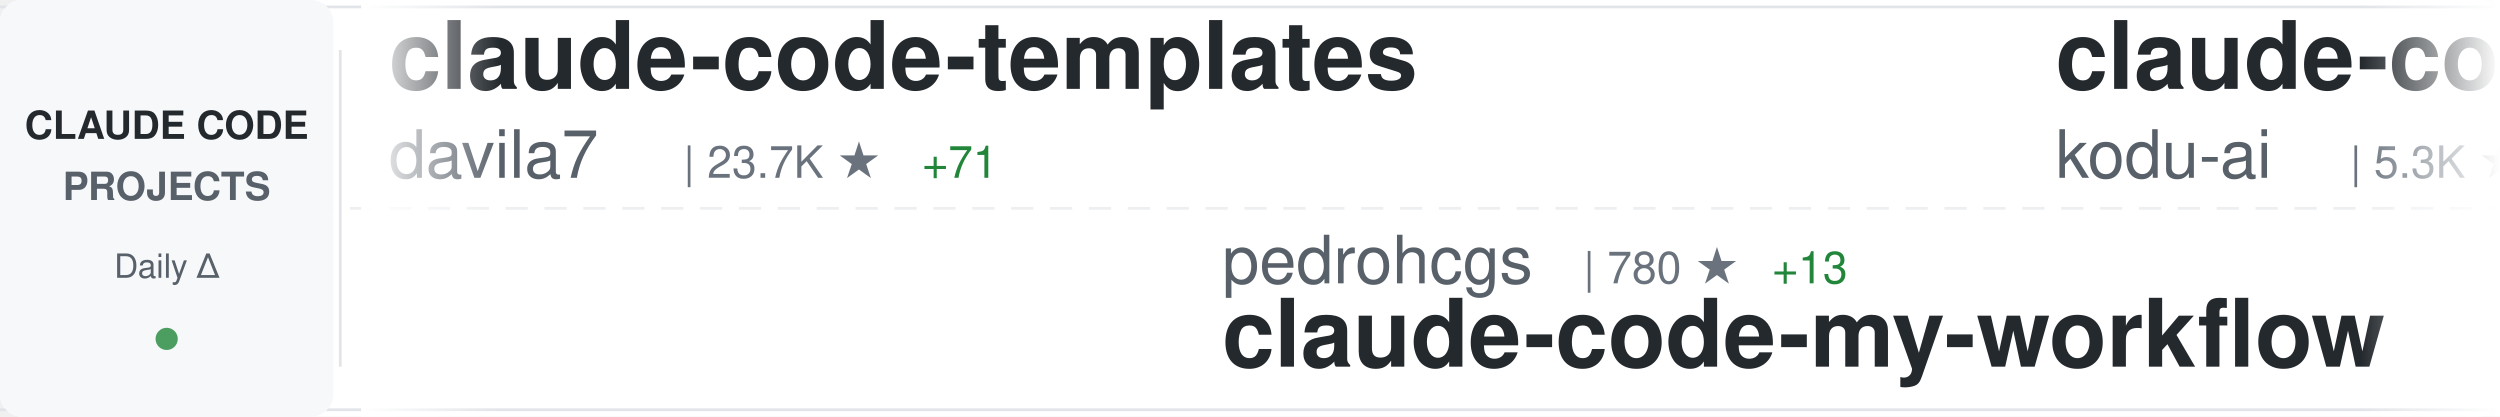
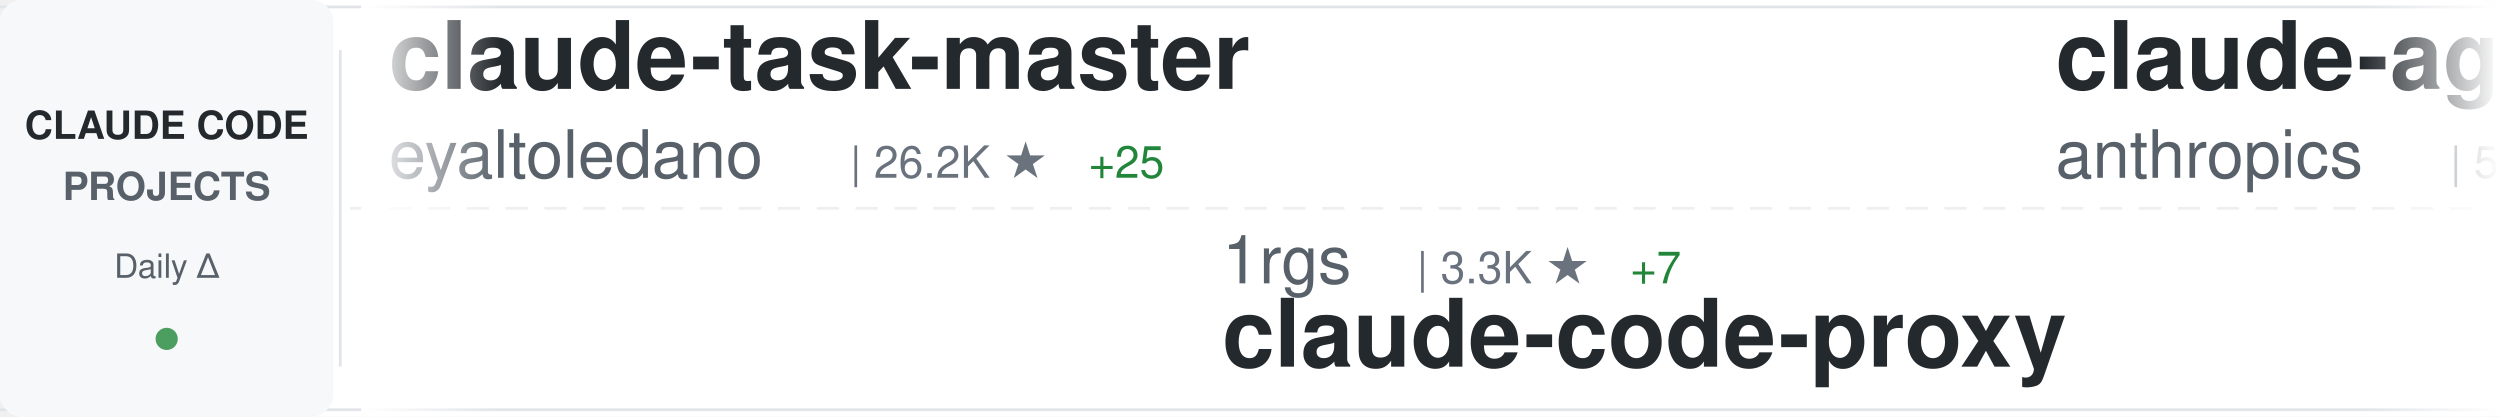
<svg xmlns="http://www.w3.org/2000/svg" width="900" height="150">
  <defs>
    <linearGradient id="awesomeLeftFade" x1="0%" y1="0%" x2="100%" y2="0%">
      <stop offset="0%" style="stop-color:#ffffff;stop-opacity:1" />
      <stop offset="100%" style="stop-color:#ffffff;stop-opacity:0" />
    </linearGradient>
    <linearGradient id="awesomeRightFade" x1="0%" y1="0%" x2="100%" y2="0%">
      <stop offset="0%" style="stop-color:#ffffff;stop-opacity:0" />
      <stop offset="100%" style="stop-color:#ffffff;stop-opacity:1" />
    </linearGradient>
  </defs>
  <rect width="900" height="150" fill="#ffffff" rx="8" />
  <rect x="0" y="2" width="900" height="1" fill="#e1e4e8" />
  <rect x="0" y="147" width="900" height="1" fill="#e1e4e8" />
  <line x1="0" y1="75" x2="900" y2="75" stroke="#e1e4e8" stroke-width="1" stroke-dasharray="8 6" opacity="0.6" />
  <rect x="0" y="0" width="120" height="150" fill="#f6f8fa" rx="8" />
  <text x="60" y="50" font-family="-apple-system, BlinkMacSystemFont, 'Segoe UI', Helvetica, Arial, sans-serif" font-size="14" font-weight="600" fill="#24292e" text-anchor="middle">CLAUDE CODE</text>
  <text x="60" y="72" font-family="-apple-system, BlinkMacSystemFont, 'Segoe UI', Helvetica, Arial, sans-serif" font-size="14" font-weight="600" fill="#586069" text-anchor="middle">PROJECTS</text>
  <text x="60" y="100" font-family="-apple-system, BlinkMacSystemFont, 'Segoe UI', Helvetica, Arial, sans-serif" font-size="12" font-weight="500" fill="#586069" text-anchor="middle">Daily Δ</text>
  <circle cx="60" cy="122" r="4" fill="#22863a" opacity="0.8" />
  <rect x="122" y="18" width="1" height="114" fill="#e1e4e8" />
  <clipPath id="awesomeTickerClip">
    <rect x="130" y="0" width="770" height="150" />
  </clipPath>
  <g clip-path="url(#awesomeTickerClip)">
    <g id="awesomeTickerItems">
      <animateTransform attributeName="transform" attributeType="XML" type="translate" from="0 0" to="-3000 0" dur="54s" repeatCount="indefinite" />
      <g transform="translate(0, 0)">
-         <text x="140" y="32" font-family="-apple-system, BlinkMacSystemFont, 'Segoe UI', Helvetica, Arial, sans-serif" font-size="34" font-weight="600" fill="#24292e">claude-code-templates</text>
-         <text x="140" y="64" font-family="-apple-system, BlinkMacSystemFont, 'Segoe UI', Helvetica, Arial, sans-serif" font-size="24" font-weight="400" fill="#586069">davila7</text>
-         <text x="246" y="64" font-family="-apple-system, BlinkMacSystemFont, 'Segoe UI', Helvetica, Arial, sans-serif" font-size="16" font-weight="500" fill="#6a737d">| 23.7K ★</text>
-         <text x="332" y="64" font-family="-apple-system, BlinkMacSystemFont, 'Segoe UI', Helvetica, Arial, sans-serif" font-size="16" font-weight="500" fill="#22863a"> +71</text>
+         <text x="140" y="32" font-family="-apple-system, BlinkMacSystemFont, 'Segoe UI', Helvetica, Arial, sans-serif" font-size="34" font-weight="600" fill="#24292e">claude-task-master</text>
+         <text x="140" y="64" font-family="-apple-system, BlinkMacSystemFont, 'Segoe UI', Helvetica, Arial, sans-serif" font-size="24" font-weight="400" fill="#586069">eyaltoledano</text>
+         <text x="306" y="64" font-family="-apple-system, BlinkMacSystemFont, 'Segoe UI', Helvetica, Arial, sans-serif" font-size="16" font-weight="500" fill="#6a737d">| 26.2K ★</text>
+         <text x="392" y="64" font-family="-apple-system, BlinkMacSystemFont, 'Segoe UI', Helvetica, Arial, sans-serif" font-size="16" font-weight="500" fill="#22863a"> +25</text>
      </g>
      <g transform="translate(300, 0)">
-         <text x="140" y="102" font-family="-apple-system, BlinkMacSystemFont, 'Segoe UI', Helvetica, Arial, sans-serif" font-size="24" font-weight="400" fill="#586069">pedrohcgs</text>
-         <text x="270" y="102" font-family="-apple-system, BlinkMacSystemFont, 'Segoe UI', Helvetica, Arial, sans-serif" font-size="16" font-weight="500" fill="#6a737d">| 780 ★</text>
-         <text x="338" y="102" font-family="-apple-system, BlinkMacSystemFont, 'Segoe UI', Helvetica, Arial, sans-serif" font-size="16" font-weight="500" fill="#22863a"> +13</text>
-         <text x="140" y="132" font-family="-apple-system, BlinkMacSystemFont, 'Segoe UI', Helvetica, Arial, sans-serif" font-size="34" font-weight="600" fill="#24292e">claude-code-my-workflow</text>
+         <text x="140" y="102" font-family="-apple-system, BlinkMacSystemFont, 'Segoe UI', Helvetica, Arial, sans-serif" font-size="24" font-weight="400" fill="#586069">1rgs</text>
+         <text x="210" y="102" font-family="-apple-system, BlinkMacSystemFont, 'Segoe UI', Helvetica, Arial, sans-serif" font-size="16" font-weight="500" fill="#6a737d">| 3.3K ★</text>
+         <text x="287" y="102" font-family="-apple-system, BlinkMacSystemFont, 'Segoe UI', Helvetica, Arial, sans-serif" font-size="16" font-weight="500" fill="#22863a"> +7</text>
+         <text x="140" y="132" font-family="-apple-system, BlinkMacSystemFont, 'Segoe UI', Helvetica, Arial, sans-serif" font-size="34" font-weight="600" fill="#24292e">claude-code-proxy</text>
      </g>
      <g transform="translate(600, 0)">
-         <text x="140" y="32" font-family="-apple-system, BlinkMacSystemFont, 'Segoe UI', Helvetica, Arial, sans-serif" font-size="34" font-weight="600" fill="#24292e">claude-coder</text>
-         <text x="140" y="64" font-family="-apple-system, BlinkMacSystemFont, 'Segoe UI', Helvetica, Arial, sans-serif" font-size="24" font-weight="400" fill="#586069">kodu-ai</text>
-         <text x="246" y="64" font-family="-apple-system, BlinkMacSystemFont, 'Segoe UI', Helvetica, Arial, sans-serif" font-size="16" font-weight="500" fill="#6a737d">| 5.3K ★</text>
-         <text x="323" y="64" font-family="-apple-system, BlinkMacSystemFont, 'Segoe UI', Helvetica, Arial, sans-serif" font-size="16" font-weight="500" fill="#22863a"> +1</text>
+         <text x="140" y="32" font-family="-apple-system, BlinkMacSystemFont, 'Segoe UI', Helvetica, Arial, sans-serif" font-size="34" font-weight="600" fill="#24292e">claude-agent-sdk-python</text>
+         <text x="140" y="64" font-family="-apple-system, BlinkMacSystemFont, 'Segoe UI', Helvetica, Arial, sans-serif" font-size="24" font-weight="400" fill="#586069">anthropics</text>
+         <text x="282" y="64" font-family="-apple-system, BlinkMacSystemFont, 'Segoe UI', Helvetica, Arial, sans-serif" font-size="16" font-weight="500" fill="#6a737d">| 5.9K ★</text>
+         <text x="359" y="64" font-family="-apple-system, BlinkMacSystemFont, 'Segoe UI', Helvetica, Arial, sans-serif" font-size="16" font-weight="500" fill="#22863a"> +33</text>
      </g>
      <g transform="translate(900, 0)">
-         <text x="140" y="102" font-family="-apple-system, BlinkMacSystemFont, 'Segoe UI', Helvetica, Arial, sans-serif" font-size="24" font-weight="400" fill="#586069">PleasePrompto</text>
-         <text x="318" y="102" font-family="-apple-system, BlinkMacSystemFont, 'Segoe UI', Helvetica, Arial, sans-serif" font-size="16" font-weight="500" fill="#6a737d">| 5.2K ★</text>
-         <text x="395" y="102" font-family="-apple-system, BlinkMacSystemFont, 'Segoe UI', Helvetica, Arial, sans-serif" font-size="16" font-weight="500" fill="#22863a"> +70</text>
-         <text x="140" y="132" font-family="-apple-system, BlinkMacSystemFont, 'Segoe UI', Helvetica, Arial, sans-serif" font-size="34" font-weight="600" fill="#24292e">notebooklm-skill</text>
+         <text x="140" y="102" font-family="-apple-system, BlinkMacSystemFont, 'Segoe UI', Helvetica, Arial, sans-serif" font-size="24" font-weight="400" fill="#586069">simonw</text>
+         <text x="234" y="102" font-family="-apple-system, BlinkMacSystemFont, 'Segoe UI', Helvetica, Arial, sans-serif" font-size="16" font-weight="500" fill="#6a737d">| 1.3K ★</text>
+         <text x="311" y="102" font-family="-apple-system, BlinkMacSystemFont, 'Segoe UI', Helvetica, Arial, sans-serif" font-size="16" font-weight="500" fill="#22863a"> +62</text>
+         <text x="140" y="132" font-family="-apple-system, BlinkMacSystemFont, 'Segoe UI', Helvetica, Arial, sans-serif" font-size="34" font-weight="600" fill="#24292e">claude-code-transcripts</text>
      </g>
      <g transform="translate(1200, 0)">
-         <text x="140" y="32" font-family="-apple-system, BlinkMacSystemFont, 'Segoe UI', Helvetica, Arial, sans-serif" font-size="34" font-weight="600" fill="#24292e">Claude-Code-Communicatio...</text>
-         <text x="140" y="64" font-family="-apple-system, BlinkMacSystemFont, 'Segoe UI', Helvetica, Arial, sans-serif" font-size="24" font-weight="400" fill="#586069">nishimoto265</text>
-         <text x="306" y="64" font-family="-apple-system, BlinkMacSystemFont, 'Segoe UI', Helvetica, Arial, sans-serif" font-size="16" font-weight="500" fill="#6a737d">| 495 ★</text>
+         <text x="140" y="32" font-family="-apple-system, BlinkMacSystemFont, 'Segoe UI', Helvetica, Arial, sans-serif" font-size="34" font-weight="600" fill="#24292e">claude_code_bridge</text>
+         <text x="140" y="64" font-family="-apple-system, BlinkMacSystemFont, 'Segoe UI', Helvetica, Arial, sans-serif" font-size="24" font-weight="400" fill="#586069">bfly123</text>
+         <text x="246" y="64" font-family="-apple-system, BlinkMacSystemFont, 'Segoe UI', Helvetica, Arial, sans-serif" font-size="16" font-weight="500" fill="#6a737d">| 1.9K ★</text>
+         <text x="323" y="64" font-family="-apple-system, BlinkMacSystemFont, 'Segoe UI', Helvetica, Arial, sans-serif" font-size="16" font-weight="500" fill="#22863a"> +27</text>
      </g>
      <g transform="translate(1500, 0)">
-         <text x="140" y="102" font-family="-apple-system, BlinkMacSystemFont, 'Segoe UI', Helvetica, Arial, sans-serif" font-size="24" font-weight="400" fill="#586069">zebbern</text>
-         <text x="246" y="102" font-family="-apple-system, BlinkMacSystemFont, 'Segoe UI', Helvetica, Arial, sans-serif" font-size="16" font-weight="500" fill="#6a737d">| 3.7K ★</text>
-         <text x="323" y="102" font-family="-apple-system, BlinkMacSystemFont, 'Segoe UI', Helvetica, Arial, sans-serif" font-size="16" font-weight="500" fill="#22863a"> +6</text>
-         <text x="140" y="132" font-family="-apple-system, BlinkMacSystemFont, 'Segoe UI', Helvetica, Arial, sans-serif" font-size="34" font-weight="600" fill="#24292e">claude-code-guide</text>
+         <text x="140" y="102" font-family="-apple-system, BlinkMacSystemFont, 'Segoe UI', Helvetica, Arial, sans-serif" font-size="24" font-weight="400" fill="#586069">wshobson</text>
+         <text x="258" y="102" font-family="-apple-system, BlinkMacSystemFont, 'Segoe UI', Helvetica, Arial, sans-serif" font-size="16" font-weight="500" fill="#6a737d">| 32.4K ★</text>
+         <text x="344" y="102" font-family="-apple-system, BlinkMacSystemFont, 'Segoe UI', Helvetica, Arial, sans-serif" font-size="16" font-weight="500" fill="#22863a"> +72</text>
+         <text x="140" y="132" font-family="-apple-system, BlinkMacSystemFont, 'Segoe UI', Helvetica, Arial, sans-serif" font-size="34" font-weight="600" fill="#24292e">agents</text>
      </g>
      <g transform="translate(1800, 0)">
-         <text x="140" y="32" font-family="-apple-system, BlinkMacSystemFont, 'Segoe UI', Helvetica, Arial, sans-serif" font-size="34" font-weight="600" fill="#24292e">idea-claude-code-gui</text>
-         <text x="140" y="64" font-family="-apple-system, BlinkMacSystemFont, 'Segoe UI', Helvetica, Arial, sans-serif" font-size="24" font-weight="400" fill="#586069">zhukunpenglinyutong</text>
-         <text x="390" y="64" font-family="-apple-system, BlinkMacSystemFont, 'Segoe UI', Helvetica, Arial, sans-serif" font-size="16" font-weight="500" fill="#6a737d">| 2.2K ★</text>
-         <text x="467" y="64" font-family="-apple-system, BlinkMacSystemFont, 'Segoe UI', Helvetica, Arial, sans-serif" font-size="16" font-weight="500" fill="#22863a"> +24</text>
+         <text x="140" y="32" font-family="-apple-system, BlinkMacSystemFont, 'Segoe UI', Helvetica, Arial, sans-serif" font-size="34" font-weight="600" fill="#24292e">Claude-Code-Development-...</text>
+         <text x="140" y="64" font-family="-apple-system, BlinkMacSystemFont, 'Segoe UI', Helvetica, Arial, sans-serif" font-size="24" font-weight="400" fill="#586069">peterkrueck</text>
+         <text x="294" y="64" font-family="-apple-system, BlinkMacSystemFont, 'Segoe UI', Helvetica, Arial, sans-serif" font-size="16" font-weight="500" fill="#6a737d">| 1.3K ★</text>
      </g>
      <g transform="translate(2100, 0)">
-         <text x="140" y="102" font-family="-apple-system, BlinkMacSystemFont, 'Segoe UI', Helvetica, Arial, sans-serif" font-size="24" font-weight="400" fill="#586069">Alishahryar1</text>
-         <text x="306" y="102" font-family="-apple-system, BlinkMacSystemFont, 'Segoe UI', Helvetica, Arial, sans-serif" font-size="16" font-weight="500" fill="#6a737d">| 1.2K ★</text>
-         <text x="383" y="102" font-family="-apple-system, BlinkMacSystemFont, 'Segoe UI', Helvetica, Arial, sans-serif" font-size="16" font-weight="500" fill="#22863a"> +20</text>
-         <text x="140" y="132" font-family="-apple-system, BlinkMacSystemFont, 'Segoe UI', Helvetica, Arial, sans-serif" font-size="34" font-weight="600" fill="#24292e">free-claude-code</text>
+         <text x="140" y="102" font-family="-apple-system, BlinkMacSystemFont, 'Segoe UI', Helvetica, Arial, sans-serif" font-size="24" font-weight="400" fill="#586069">frankbria</text>
+         <text x="270" y="102" font-family="-apple-system, BlinkMacSystemFont, 'Segoe UI', Helvetica, Arial, sans-serif" font-size="16" font-weight="500" fill="#6a737d">| 8.2K ★</text>
+         <text x="347" y="102" font-family="-apple-system, BlinkMacSystemFont, 'Segoe UI', Helvetica, Arial, sans-serif" font-size="16" font-weight="500" fill="#22863a"> +23</text>
+         <text x="140" y="132" font-family="-apple-system, BlinkMacSystemFont, 'Segoe UI', Helvetica, Arial, sans-serif" font-size="34" font-weight="600" fill="#24292e">ralph-claude-code</text>
      </g>
      <g transform="translate(2400, 0)">
-         <text x="140" y="32" font-family="-apple-system, BlinkMacSystemFont, 'Segoe UI', Helvetica, Arial, sans-serif" font-size="34" font-weight="600" fill="#24292e">opcode</text>
-         <text x="140" y="64" font-family="-apple-system, BlinkMacSystemFont, 'Segoe UI', Helvetica, Arial, sans-serif" font-size="24" font-weight="400" fill="#586069">winfunc</text>
-         <text x="246" y="64" font-family="-apple-system, BlinkMacSystemFont, 'Segoe UI', Helvetica, Arial, sans-serif" font-size="16" font-weight="500" fill="#6a737d">| 21.1K ★</text>
-         <text x="332" y="64" font-family="-apple-system, BlinkMacSystemFont, 'Segoe UI', Helvetica, Arial, sans-serif" font-size="16" font-weight="500" fill="#22863a"> +26</text>
+         <text x="140" y="32" font-family="-apple-system, BlinkMacSystemFont, 'Segoe UI', Helvetica, Arial, sans-serif" font-size="34" font-weight="600" fill="#24292e">claude-code-cookbook</text>
+         <text x="140" y="64" font-family="-apple-system, BlinkMacSystemFont, 'Segoe UI', Helvetica, Arial, sans-serif" font-size="24" font-weight="400" fill="#586069">wasabeef</text>
+         <text x="258" y="64" font-family="-apple-system, BlinkMacSystemFont, 'Segoe UI', Helvetica, Arial, sans-serif" font-size="16" font-weight="500" fill="#6a737d">| 1.0K ★</text>
      </g>
      <g transform="translate(2700, 0)">
-         <text x="140" y="102" font-family="-apple-system, BlinkMacSystemFont, 'Segoe UI', Helvetica, Arial, sans-serif" font-size="24" font-weight="400" fill="#586069">VoltAgent</text>
-         <text x="270" y="102" font-family="-apple-system, BlinkMacSystemFont, 'Segoe UI', Helvetica, Arial, sans-serif" font-size="16" font-weight="500" fill="#6a737d">| 15.4K ★</text>
-         <text x="356" y="102" font-family="-apple-system, BlinkMacSystemFont, 'Segoe UI', Helvetica, Arial, sans-serif" font-size="16" font-weight="500" fill="#22863a"> +123</text>
-         <text x="140" y="132" font-family="-apple-system, BlinkMacSystemFont, 'Segoe UI', Helvetica, Arial, sans-serif" font-size="34" font-weight="600" fill="#24292e">awesome-claude-code-suba...</text>
+         <text x="140" y="102" font-family="-apple-system, BlinkMacSystemFont, 'Segoe UI', Helvetica, Arial, sans-serif" font-size="24" font-weight="400" fill="#586069">RichardAtCT</text>
+         <text x="294" y="102" font-family="-apple-system, BlinkMacSystemFont, 'Segoe UI', Helvetica, Arial, sans-serif" font-size="16" font-weight="500" fill="#6a737d">| 2.3K ★</text>
+         <text x="371" y="102" font-family="-apple-system, BlinkMacSystemFont, 'Segoe UI', Helvetica, Arial, sans-serif" font-size="16" font-weight="500" fill="#22863a"> +7</text>
+         <text x="140" y="132" font-family="-apple-system, BlinkMacSystemFont, 'Segoe UI', Helvetica, Arial, sans-serif" font-size="34" font-weight="600" fill="#24292e">claude-code-telegram</text>
      </g>
      <g transform="translate(3000, 0)">
-         <text x="140" y="32" font-family="-apple-system, BlinkMacSystemFont, 'Segoe UI', Helvetica, Arial, sans-serif" font-size="34" font-weight="600" fill="#24292e">claude-code-templates</text>
-         <text x="140" y="64" font-family="-apple-system, BlinkMacSystemFont, 'Segoe UI', Helvetica, Arial, sans-serif" font-size="24" font-weight="400" fill="#586069">davila7</text>
-         <text x="246" y="64" font-family="-apple-system, BlinkMacSystemFont, 'Segoe UI', Helvetica, Arial, sans-serif" font-size="16" font-weight="500" fill="#6a737d">| 23.7K ★</text>
-         <text x="332" y="64" font-family="-apple-system, BlinkMacSystemFont, 'Segoe UI', Helvetica, Arial, sans-serif" font-size="16" font-weight="500" fill="#22863a"> +71</text>
+         <text x="140" y="32" font-family="-apple-system, BlinkMacSystemFont, 'Segoe UI', Helvetica, Arial, sans-serif" font-size="34" font-weight="600" fill="#24292e">claude-task-master</text>
+         <text x="140" y="64" font-family="-apple-system, BlinkMacSystemFont, 'Segoe UI', Helvetica, Arial, sans-serif" font-size="24" font-weight="400" fill="#586069">eyaltoledano</text>
+         <text x="306" y="64" font-family="-apple-system, BlinkMacSystemFont, 'Segoe UI', Helvetica, Arial, sans-serif" font-size="16" font-weight="500" fill="#6a737d">| 26.2K ★</text>
+         <text x="392" y="64" font-family="-apple-system, BlinkMacSystemFont, 'Segoe UI', Helvetica, Arial, sans-serif" font-size="16" font-weight="500" fill="#22863a"> +25</text>
      </g>
      <g transform="translate(3300, 0)">
-         <text x="140" y="102" font-family="-apple-system, BlinkMacSystemFont, 'Segoe UI', Helvetica, Arial, sans-serif" font-size="24" font-weight="400" fill="#586069">pedrohcgs</text>
-         <text x="270" y="102" font-family="-apple-system, BlinkMacSystemFont, 'Segoe UI', Helvetica, Arial, sans-serif" font-size="16" font-weight="500" fill="#6a737d">| 780 ★</text>
-         <text x="338" y="102" font-family="-apple-system, BlinkMacSystemFont, 'Segoe UI', Helvetica, Arial, sans-serif" font-size="16" font-weight="500" fill="#22863a"> +13</text>
-         <text x="140" y="132" font-family="-apple-system, BlinkMacSystemFont, 'Segoe UI', Helvetica, Arial, sans-serif" font-size="34" font-weight="600" fill="#24292e">claude-code-my-workflow</text>
+         <text x="140" y="102" font-family="-apple-system, BlinkMacSystemFont, 'Segoe UI', Helvetica, Arial, sans-serif" font-size="24" font-weight="400" fill="#586069">1rgs</text>
+         <text x="210" y="102" font-family="-apple-system, BlinkMacSystemFont, 'Segoe UI', Helvetica, Arial, sans-serif" font-size="16" font-weight="500" fill="#6a737d">| 3.3K ★</text>
+         <text x="287" y="102" font-family="-apple-system, BlinkMacSystemFont, 'Segoe UI', Helvetica, Arial, sans-serif" font-size="16" font-weight="500" fill="#22863a"> +7</text>
+         <text x="140" y="132" font-family="-apple-system, BlinkMacSystemFont, 'Segoe UI', Helvetica, Arial, sans-serif" font-size="34" font-weight="600" fill="#24292e">claude-code-proxy</text>
      </g>
      <g transform="translate(3600, 0)">
-         <text x="140" y="32" font-family="-apple-system, BlinkMacSystemFont, 'Segoe UI', Helvetica, Arial, sans-serif" font-size="34" font-weight="600" fill="#24292e">claude-coder</text>
-         <text x="140" y="64" font-family="-apple-system, BlinkMacSystemFont, 'Segoe UI', Helvetica, Arial, sans-serif" font-size="24" font-weight="400" fill="#586069">kodu-ai</text>
-         <text x="246" y="64" font-family="-apple-system, BlinkMacSystemFont, 'Segoe UI', Helvetica, Arial, sans-serif" font-size="16" font-weight="500" fill="#6a737d">| 5.3K ★</text>
-         <text x="323" y="64" font-family="-apple-system, BlinkMacSystemFont, 'Segoe UI', Helvetica, Arial, sans-serif" font-size="16" font-weight="500" fill="#22863a"> +1</text>
+         <text x="140" y="32" font-family="-apple-system, BlinkMacSystemFont, 'Segoe UI', Helvetica, Arial, sans-serif" font-size="34" font-weight="600" fill="#24292e">claude-agent-sdk-python</text>
+         <text x="140" y="64" font-family="-apple-system, BlinkMacSystemFont, 'Segoe UI', Helvetica, Arial, sans-serif" font-size="24" font-weight="400" fill="#586069">anthropics</text>
+         <text x="282" y="64" font-family="-apple-system, BlinkMacSystemFont, 'Segoe UI', Helvetica, Arial, sans-serif" font-size="16" font-weight="500" fill="#6a737d">| 5.9K ★</text>
+         <text x="359" y="64" font-family="-apple-system, BlinkMacSystemFont, 'Segoe UI', Helvetica, Arial, sans-serif" font-size="16" font-weight="500" fill="#22863a"> +33</text>
      </g>
      <g transform="translate(3900, 0)">
-         <text x="140" y="102" font-family="-apple-system, BlinkMacSystemFont, 'Segoe UI', Helvetica, Arial, sans-serif" font-size="24" font-weight="400" fill="#586069">PleasePrompto</text>
-         <text x="318" y="102" font-family="-apple-system, BlinkMacSystemFont, 'Segoe UI', Helvetica, Arial, sans-serif" font-size="16" font-weight="500" fill="#6a737d">| 5.2K ★</text>
-         <text x="395" y="102" font-family="-apple-system, BlinkMacSystemFont, 'Segoe UI', Helvetica, Arial, sans-serif" font-size="16" font-weight="500" fill="#22863a"> +70</text>
-         <text x="140" y="132" font-family="-apple-system, BlinkMacSystemFont, 'Segoe UI', Helvetica, Arial, sans-serif" font-size="34" font-weight="600" fill="#24292e">notebooklm-skill</text>
+         <text x="140" y="102" font-family="-apple-system, BlinkMacSystemFont, 'Segoe UI', Helvetica, Arial, sans-serif" font-size="24" font-weight="400" fill="#586069">simonw</text>
+         <text x="234" y="102" font-family="-apple-system, BlinkMacSystemFont, 'Segoe UI', Helvetica, Arial, sans-serif" font-size="16" font-weight="500" fill="#6a737d">| 1.3K ★</text>
+         <text x="311" y="102" font-family="-apple-system, BlinkMacSystemFont, 'Segoe UI', Helvetica, Arial, sans-serif" font-size="16" font-weight="500" fill="#22863a"> +62</text>
+         <text x="140" y="132" font-family="-apple-system, BlinkMacSystemFont, 'Segoe UI', Helvetica, Arial, sans-serif" font-size="34" font-weight="600" fill="#24292e">claude-code-transcripts</text>
      </g>
    </g>
  </g>
  <rect x="130" y="0" width="50" height="150" fill="url(#awesomeLeftFade)" />
  <rect x="850" y="0" width="50" height="150" fill="url(#awesomeRightFade)" />
</svg>
